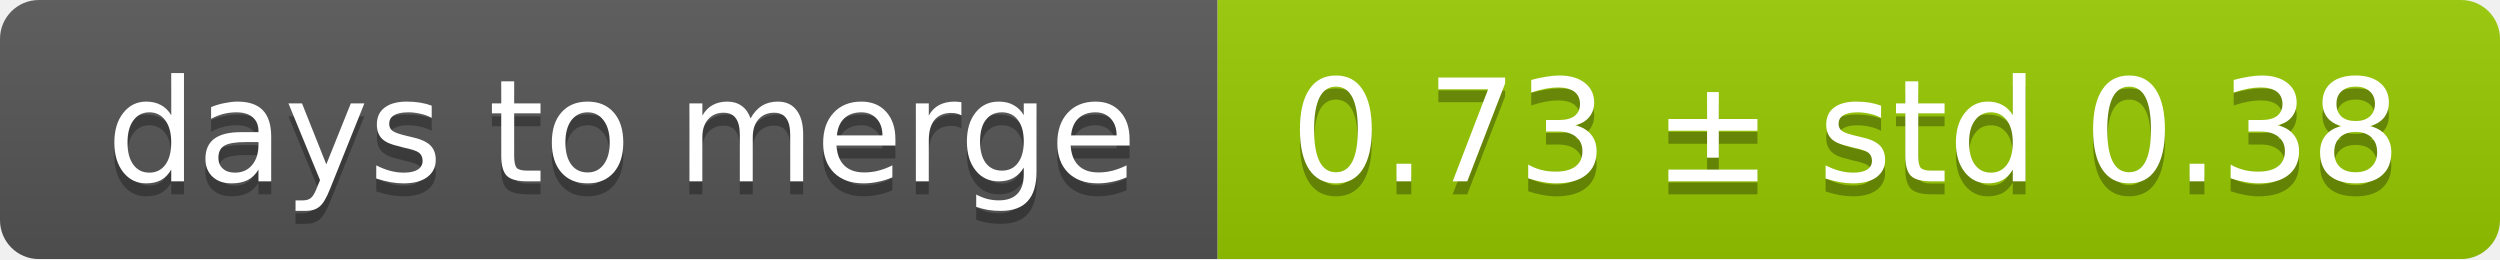
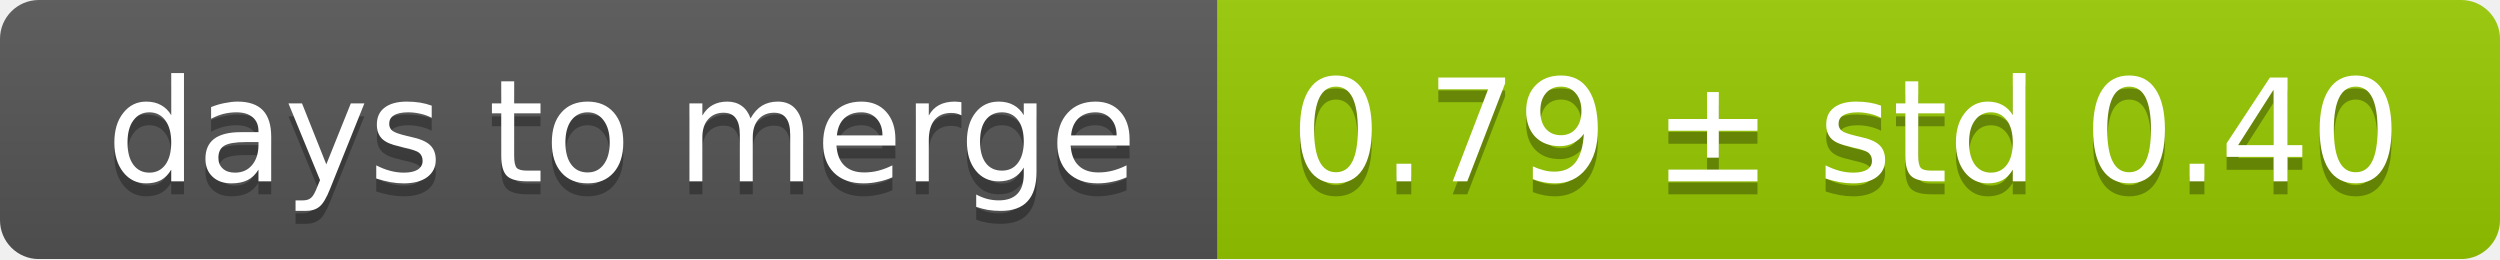
<svg xmlns="http://www.w3.org/2000/svg" width="193" height="20">
  <linearGradient id="smooth" x2="0" y2="100%">
    <stop offset="0" stop-color="#bbb" stop-opacity=".1" />
    <stop offset="1" stop-opacity=".1" />
  </linearGradient>
  <mask id="round">
    <rect width="193" height="20" rx="3" fill="#fff" />
  </mask>
  <g mask="url(#round)">
    <rect width="94" height="20" fill="#555" />
    <rect x="94" width="99" height="20" fill="#97ca00" />
    <rect width="193" height="20" fill="url(#smooth)" />
  </g>
  <g fill="#fff" text-anchor="middle" font-family="DejaVu Sans,Verdana,Geneva,sans-serif" font-size="11">
    <text x="48" y="15" fill="#010101" fill-opacity=".3">days to merge</text>
    <text x="48" y="14">days to merge</text>
-     <text x="142.5" y="15" fill="#010101" fill-opacity=".3">0.73 ± std 0.38</text>
-     <text x="142.5" y="14">0.73 ± std 0.38</text>
+     <text x="142.5" y="15" fill="#010101" fill-opacity=".3">0.79 ± std 0.40</text>
+     <text x="142.5" y="14">0.79 ± std 0.40</text>
  </g>
</svg>
